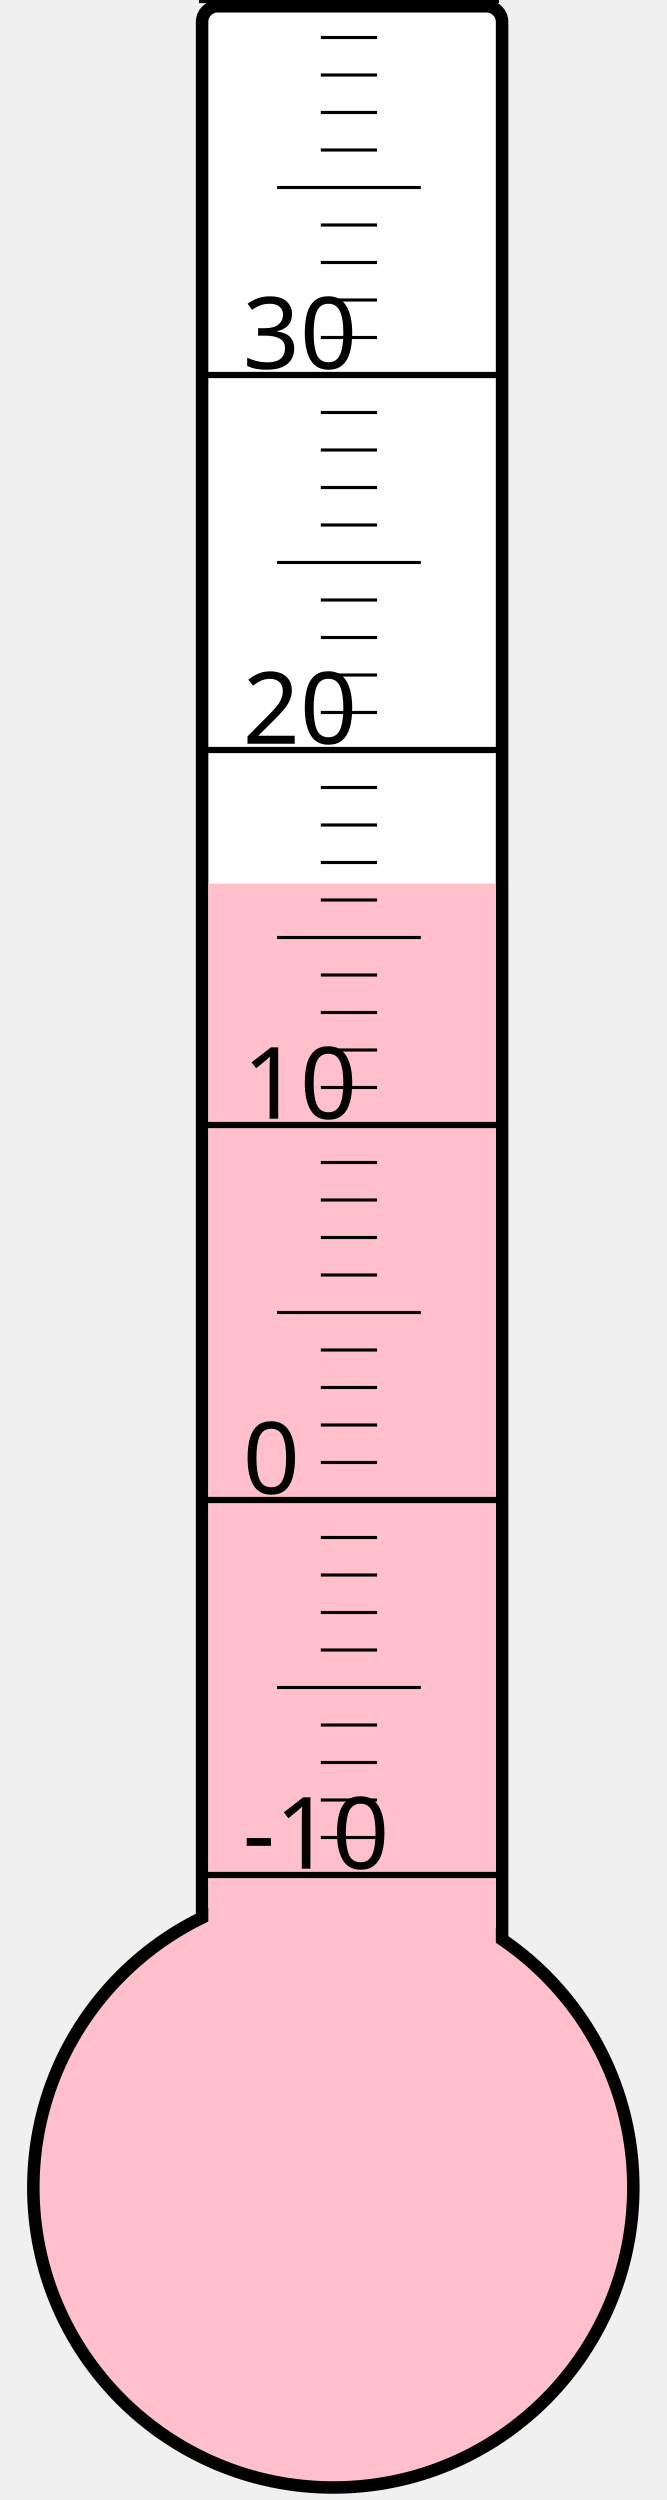
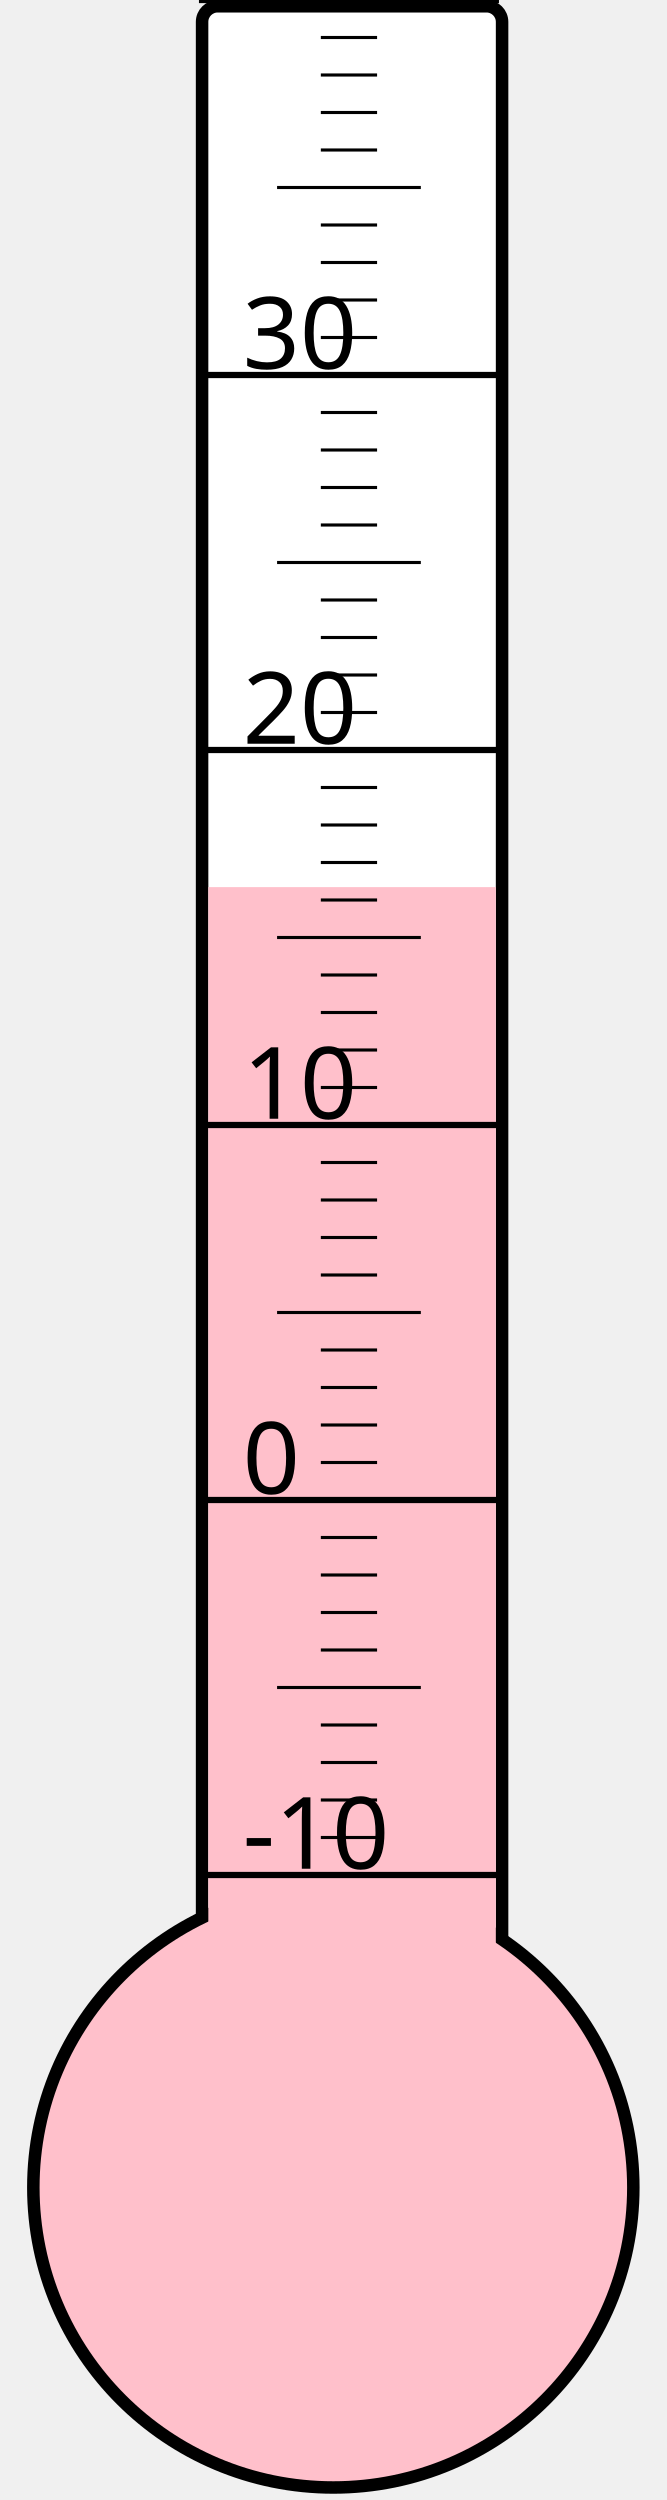
<svg xmlns="http://www.w3.org/2000/svg" width="40px" height="150px" viewBox="0 0 200 800">
  <rect width="200" height="800" x="0" y="0" style="fill: #ffffeb; fill-opacity: 0;" />
  <rect width="96" height="680" x="58" y="2" rx="5" ry="5" style="fill: white; fill-opacity: 1; stroke: black; stroke-width: 4;" />
  <circle cx="100" cy="700" r="96" style="fill: pink; stroke: black; stroke-width: 4;" />
-   <rect width="92" height="417.25" x="60" y="282.75" style="fill: pink; fill-opacity: 1; stroke-width: 0;" />
+   <rect width="92" height="416.125" x="60" y="283.875" style="fill: pink; fill-opacity: 1; stroke-width: 0;" />
  <text x="71" y="598" style="font-family: sans-serif; font-size: 24pt;">-10</text>
  <text x="71" y="478" style="font-family: sans-serif; font-size: 24pt;">0</text>
  <text x="71" y="358" style="font-family: sans-serif; font-size: 24pt;">10</text>
  <text x="71" y="238" style="font-family: sans-serif; font-size: 24pt;">20</text>
  <text x="71" y="118" style="font-family: sans-serif; font-size: 24pt;">30</text>
  <g style="stroke: black;">
    <line x1="57" y1="600" x2="153" y2="600" style="stroke-width: 2;" />
    <line x1="96" y1="588" x2="114" y2="588" style="stroke-width: 1;" />
    <line x1="96" y1="576" x2="114" y2="576" style="stroke-width: 1;" />
    <line x1="96" y1="564" x2="114" y2="564" style="stroke-width: 1;" />
    <line x1="96" y1="552" x2="114" y2="552" style="stroke-width: 1;" />
    <line x1="82" y1="540" x2="128" y2="540" style="stroke-width: 1;" />
    <line x1="96" y1="528" x2="114" y2="528" style="stroke-width: 1;" />
    <line x1="96" y1="516" x2="114" y2="516" style="stroke-width: 1;" />
    <line x1="96" y1="504" x2="114" y2="504" style="stroke-width: 1;" />
    <line x1="96" y1="492" x2="114" y2="492" style="stroke-width: 1;" />
    <line x1="57" y1="480" x2="153" y2="480" style="stroke-width: 2;" />
    <line x1="96" y1="468" x2="114" y2="468" style="stroke-width: 1;" />
    <line x1="96" y1="456" x2="114" y2="456" style="stroke-width: 1;" />
    <line x1="96" y1="444" x2="114" y2="444" style="stroke-width: 1;" />
    <line x1="96" y1="432" x2="114" y2="432" style="stroke-width: 1;" />
    <line x1="82" y1="420" x2="128" y2="420" style="stroke-width: 1;" />
    <line x1="96" y1="408" x2="114" y2="408" style="stroke-width: 1;" />
    <line x1="96" y1="396" x2="114" y2="396" style="stroke-width: 1;" />
    <line x1="96" y1="384" x2="114" y2="384" style="stroke-width: 1;" />
    <line x1="96" y1="372" x2="114" y2="372" style="stroke-width: 1;" />
    <line x1="57" y1="360" x2="153" y2="360" style="stroke-width: 2;" />
    <line x1="96" y1="348" x2="114" y2="348" style="stroke-width: 1;" />
    <line x1="96" y1="336" x2="114" y2="336" style="stroke-width: 1;" />
    <line x1="96" y1="324" x2="114" y2="324" style="stroke-width: 1;" />
    <line x1="96" y1="312" x2="114" y2="312" style="stroke-width: 1;" />
    <line x1="82" y1="300" x2="128" y2="300" style="stroke-width: 1;" />
    <line x1="96" y1="288" x2="114" y2="288" style="stroke-width: 1;" />
    <line x1="96" y1="276" x2="114" y2="276" style="stroke-width: 1;" />
    <line x1="96" y1="264" x2="114" y2="264" style="stroke-width: 1;" />
    <line x1="96" y1="252" x2="114" y2="252" style="stroke-width: 1;" />
    <line x1="57" y1="240" x2="153" y2="240" style="stroke-width: 2;" />
    <line x1="96" y1="228" x2="114" y2="228" style="stroke-width: 1;" />
    <line x1="96" y1="216" x2="114" y2="216" style="stroke-width: 1;" />
    <line x1="96" y1="204" x2="114" y2="204" style="stroke-width: 1;" />
    <line x1="96" y1="192" x2="114" y2="192" style="stroke-width: 1;" />
    <line x1="82" y1="180" x2="128" y2="180" style="stroke-width: 1;" />
    <line x1="96" y1="168" x2="114" y2="168" style="stroke-width: 1;" />
    <line x1="96" y1="156" x2="114" y2="156" style="stroke-width: 1;" />
    <line x1="96" y1="144" x2="114" y2="144" style="stroke-width: 1;" />
    <line x1="96" y1="132" x2="114" y2="132" style="stroke-width: 1;" />
    <line x1="57" y1="120" x2="153" y2="120" style="stroke-width: 2;" />
    <line x1="96" y1="108" x2="114" y2="108" style="stroke-width: 1;" />
    <line x1="96" y1="96" x2="114" y2="96" style="stroke-width: 1;" />
    <line x1="96" y1="84" x2="114" y2="84" style="stroke-width: 1;" />
    <line x1="96" y1="72" x2="114" y2="72" style="stroke-width: 1;" />
    <line x1="82" y1="60" x2="128" y2="60" style="stroke-width: 1;" />
    <line x1="96" y1="48" x2="114" y2="48" style="stroke-width: 1;" />
    <line x1="96" y1="36" x2="114" y2="36" style="stroke-width: 1;" />
    <line x1="96" y1="24" x2="114" y2="24" style="stroke-width: 1;" />
    <line x1="96" y1="12" x2="114" y2="12" style="stroke-width: 1;" />
    <line x1="57" y1="0" x2="153" y2="0" style="stroke-width: 2;" />
  </g>
</svg>
